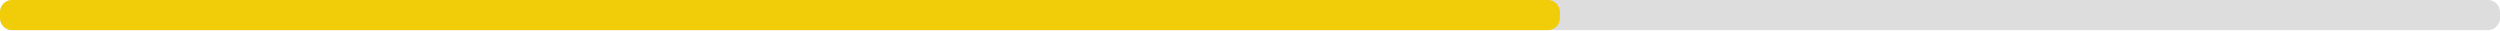
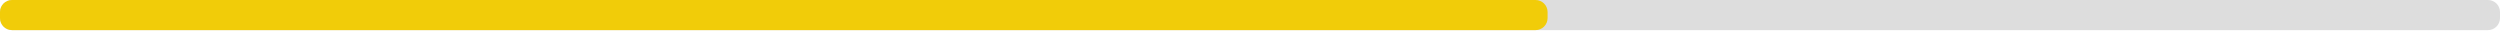
<svg xmlns="http://www.w3.org/2000/svg" width="830" height="10">
  <g>
    <rect style="fill: #ddd;" height="10" width="830" rx="4" y="0" x="0" />
-     <rect style="fill: #f1cc09;" height="10" width="517.9" rx="4" y="0" x="0" />
+     <rect style="fill: #f1cc09;" height="10" width="513.8" rx="4" y="0" x="0" />
  </g>
</svg>
